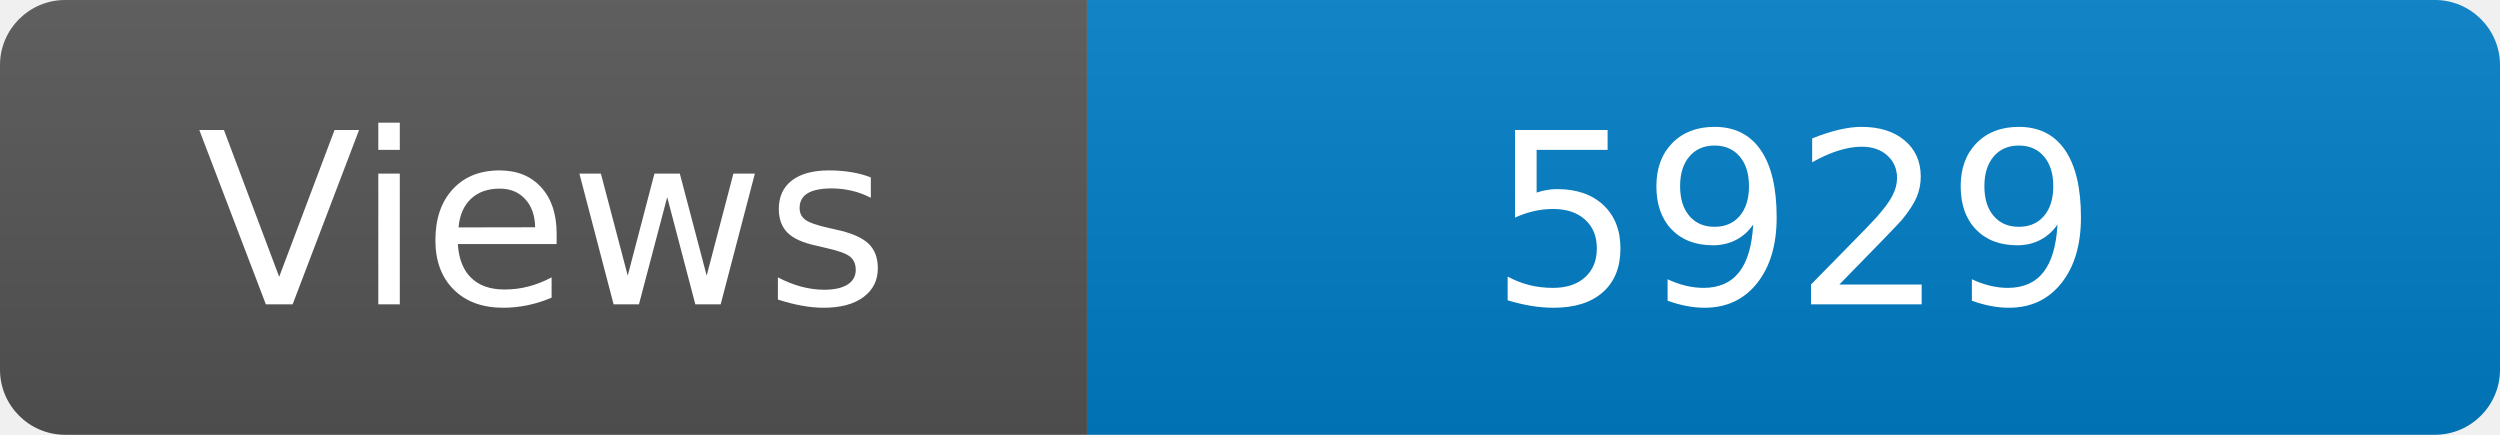
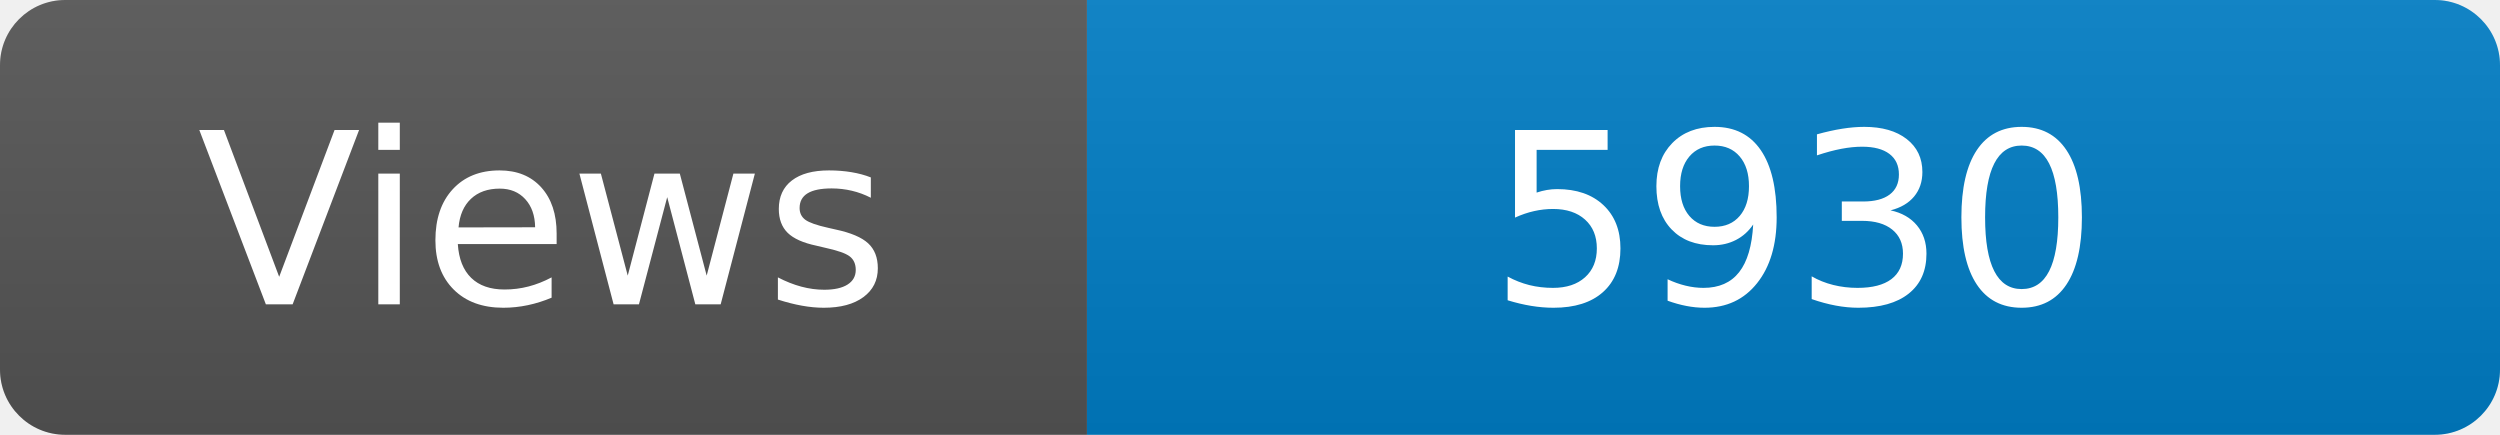
<svg xmlns="http://www.w3.org/2000/svg" width="115" height="20" role="img" aria-label="Maintained?: yes">
  <linearGradient id="s" x2="0" y2="100%">
    <stop offset="0" stop-color="#bbb" stop-opacity=".1" />
    <stop offset="1" stop-opacity=".1" />
  </linearGradient>
  <clipPath id="r">
    <rect width="115" height="20" rx="3" fill="#fff" />
  </clipPath>
  <g clip-path="url(#r)">
    <rect width="50" height="20" fill="#555" />
    <rect x="50" width="160" height="20" fill="#007ec6" />
    <rect width="115" height="20" fill="url(#s)" />
  </g>
  <g fill="#fff" text-anchor="middle" font-family="Verdana,Geneva,DejaVu Sans,sans-serif" font-size="110">
    <text x="250" y="140" transform="scale(.1)" fill="#fff">Views</text>
-     <text x="825" y="140" transform="scale(.1)" fill="#fff">5929</text>
+     <text x="825" y="140" transform="scale(.1)" fill="#fff">5930</text>
  </g>
</svg>
